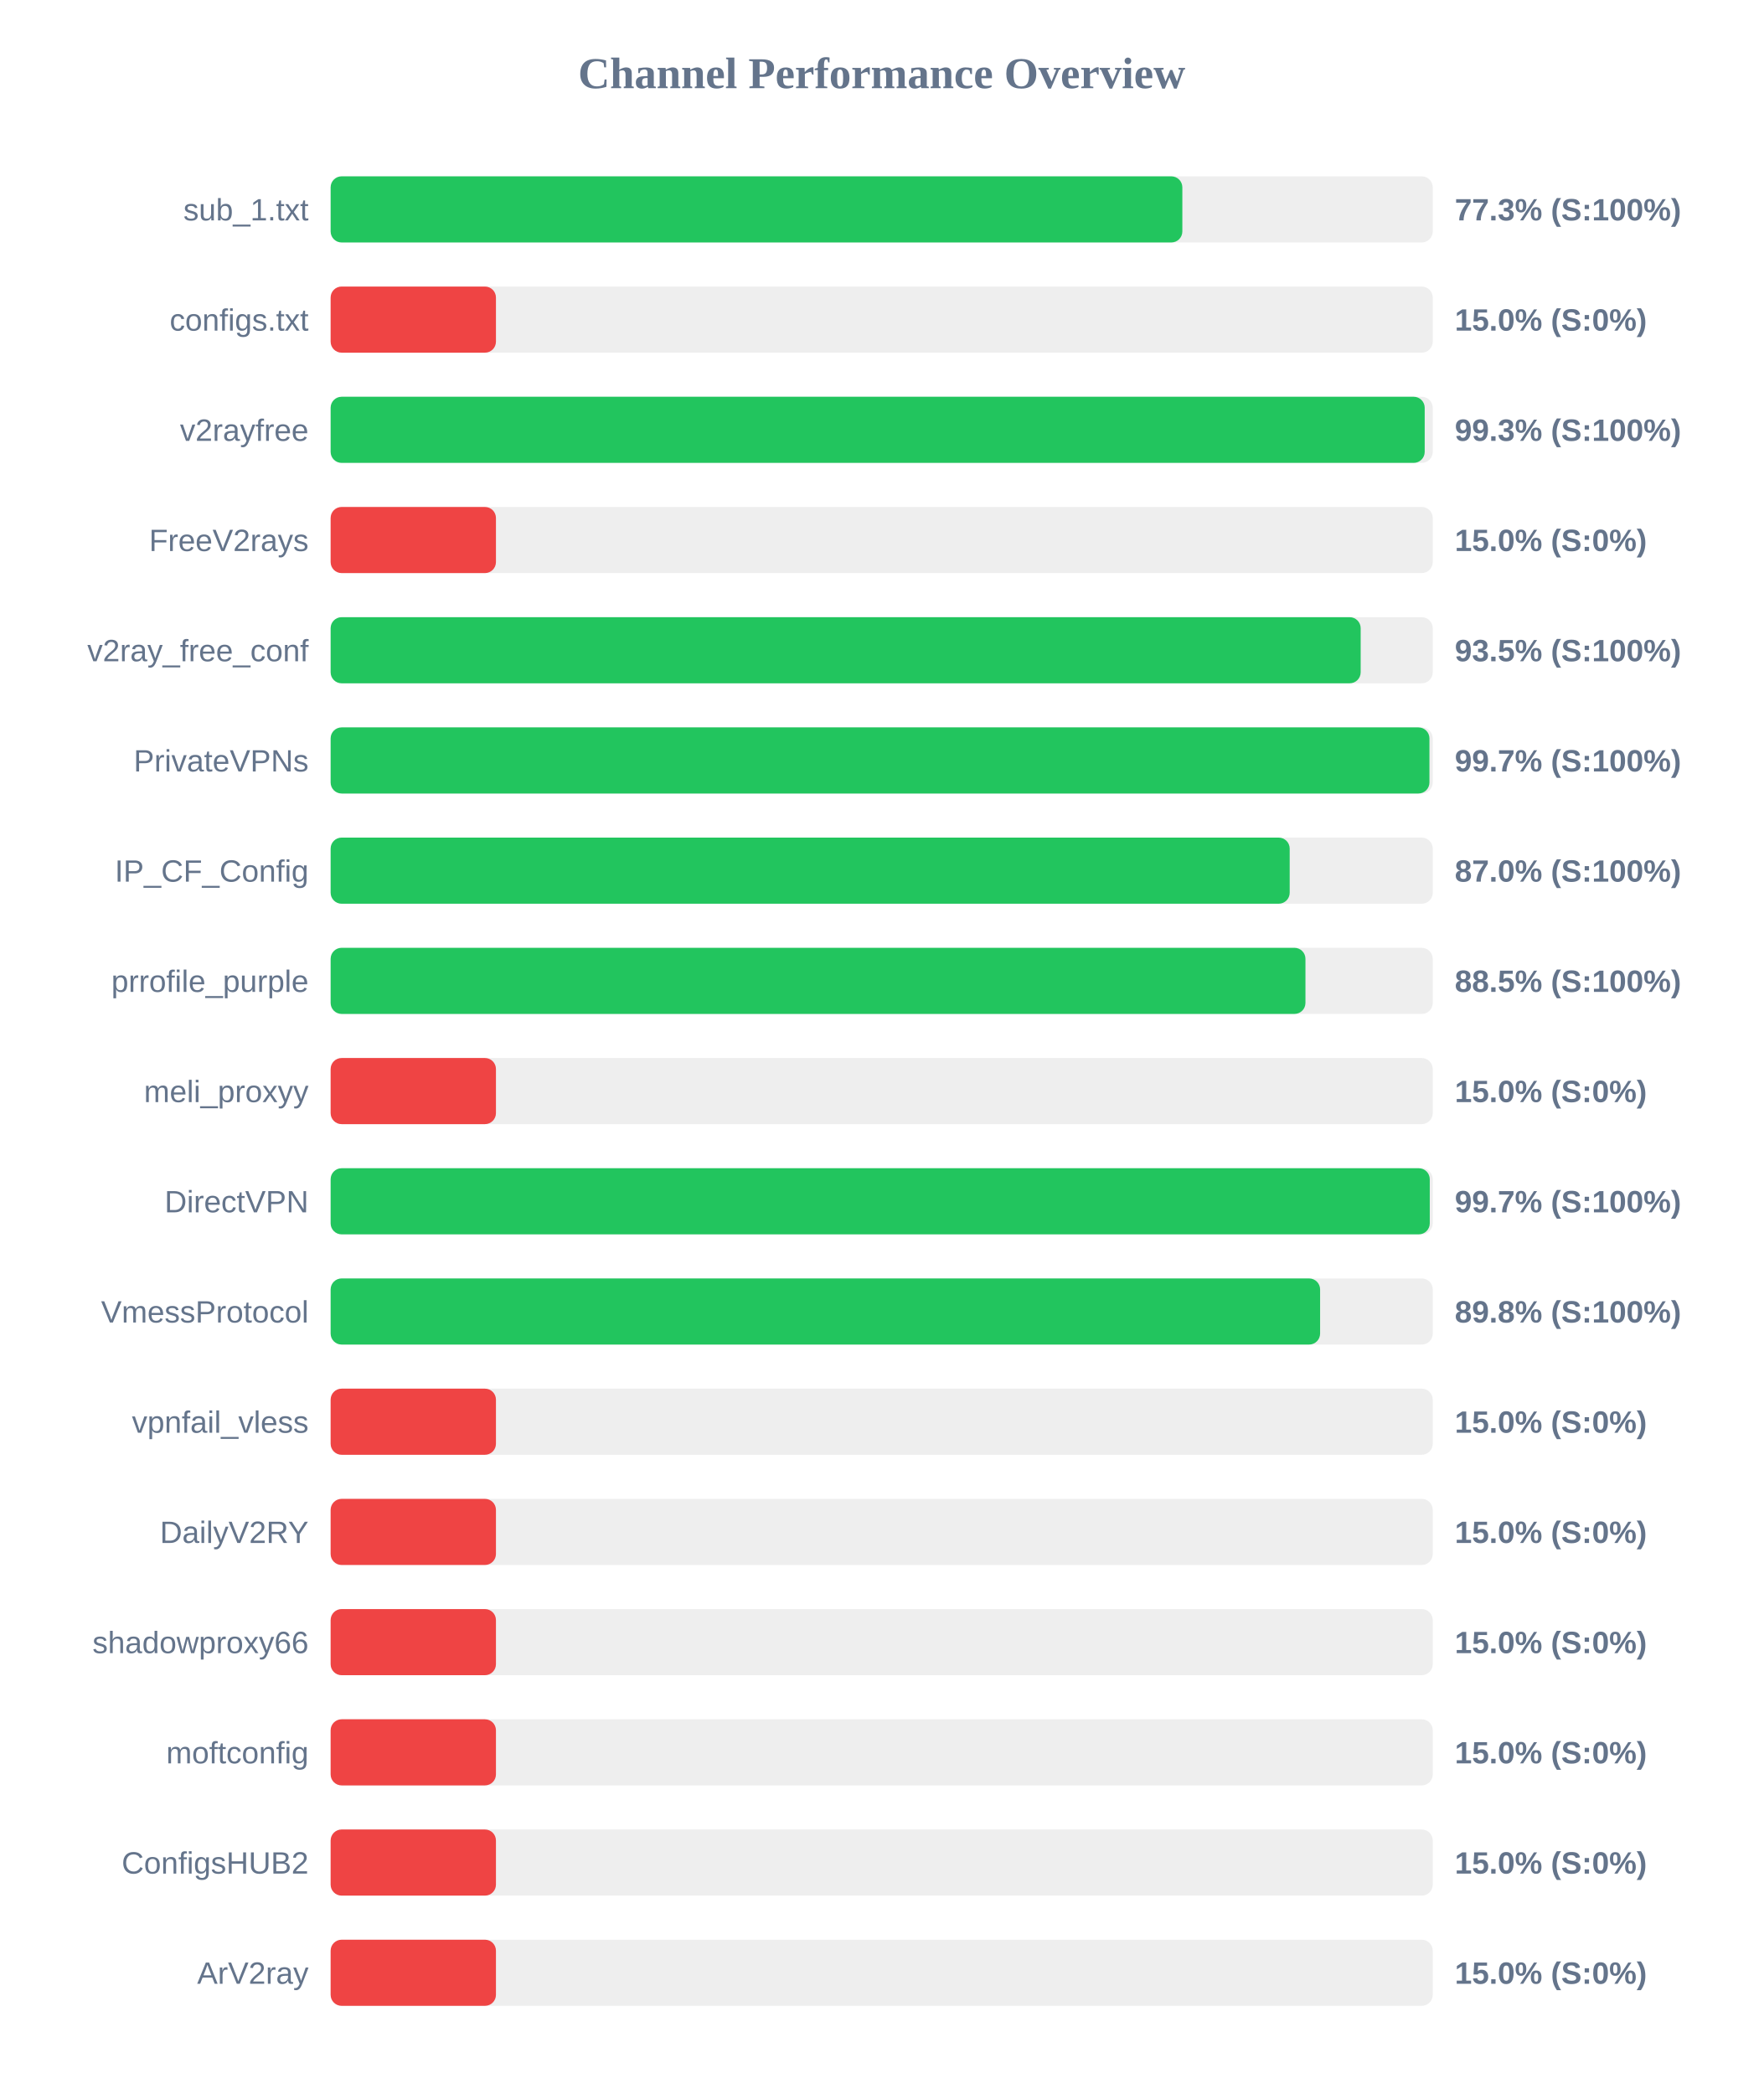
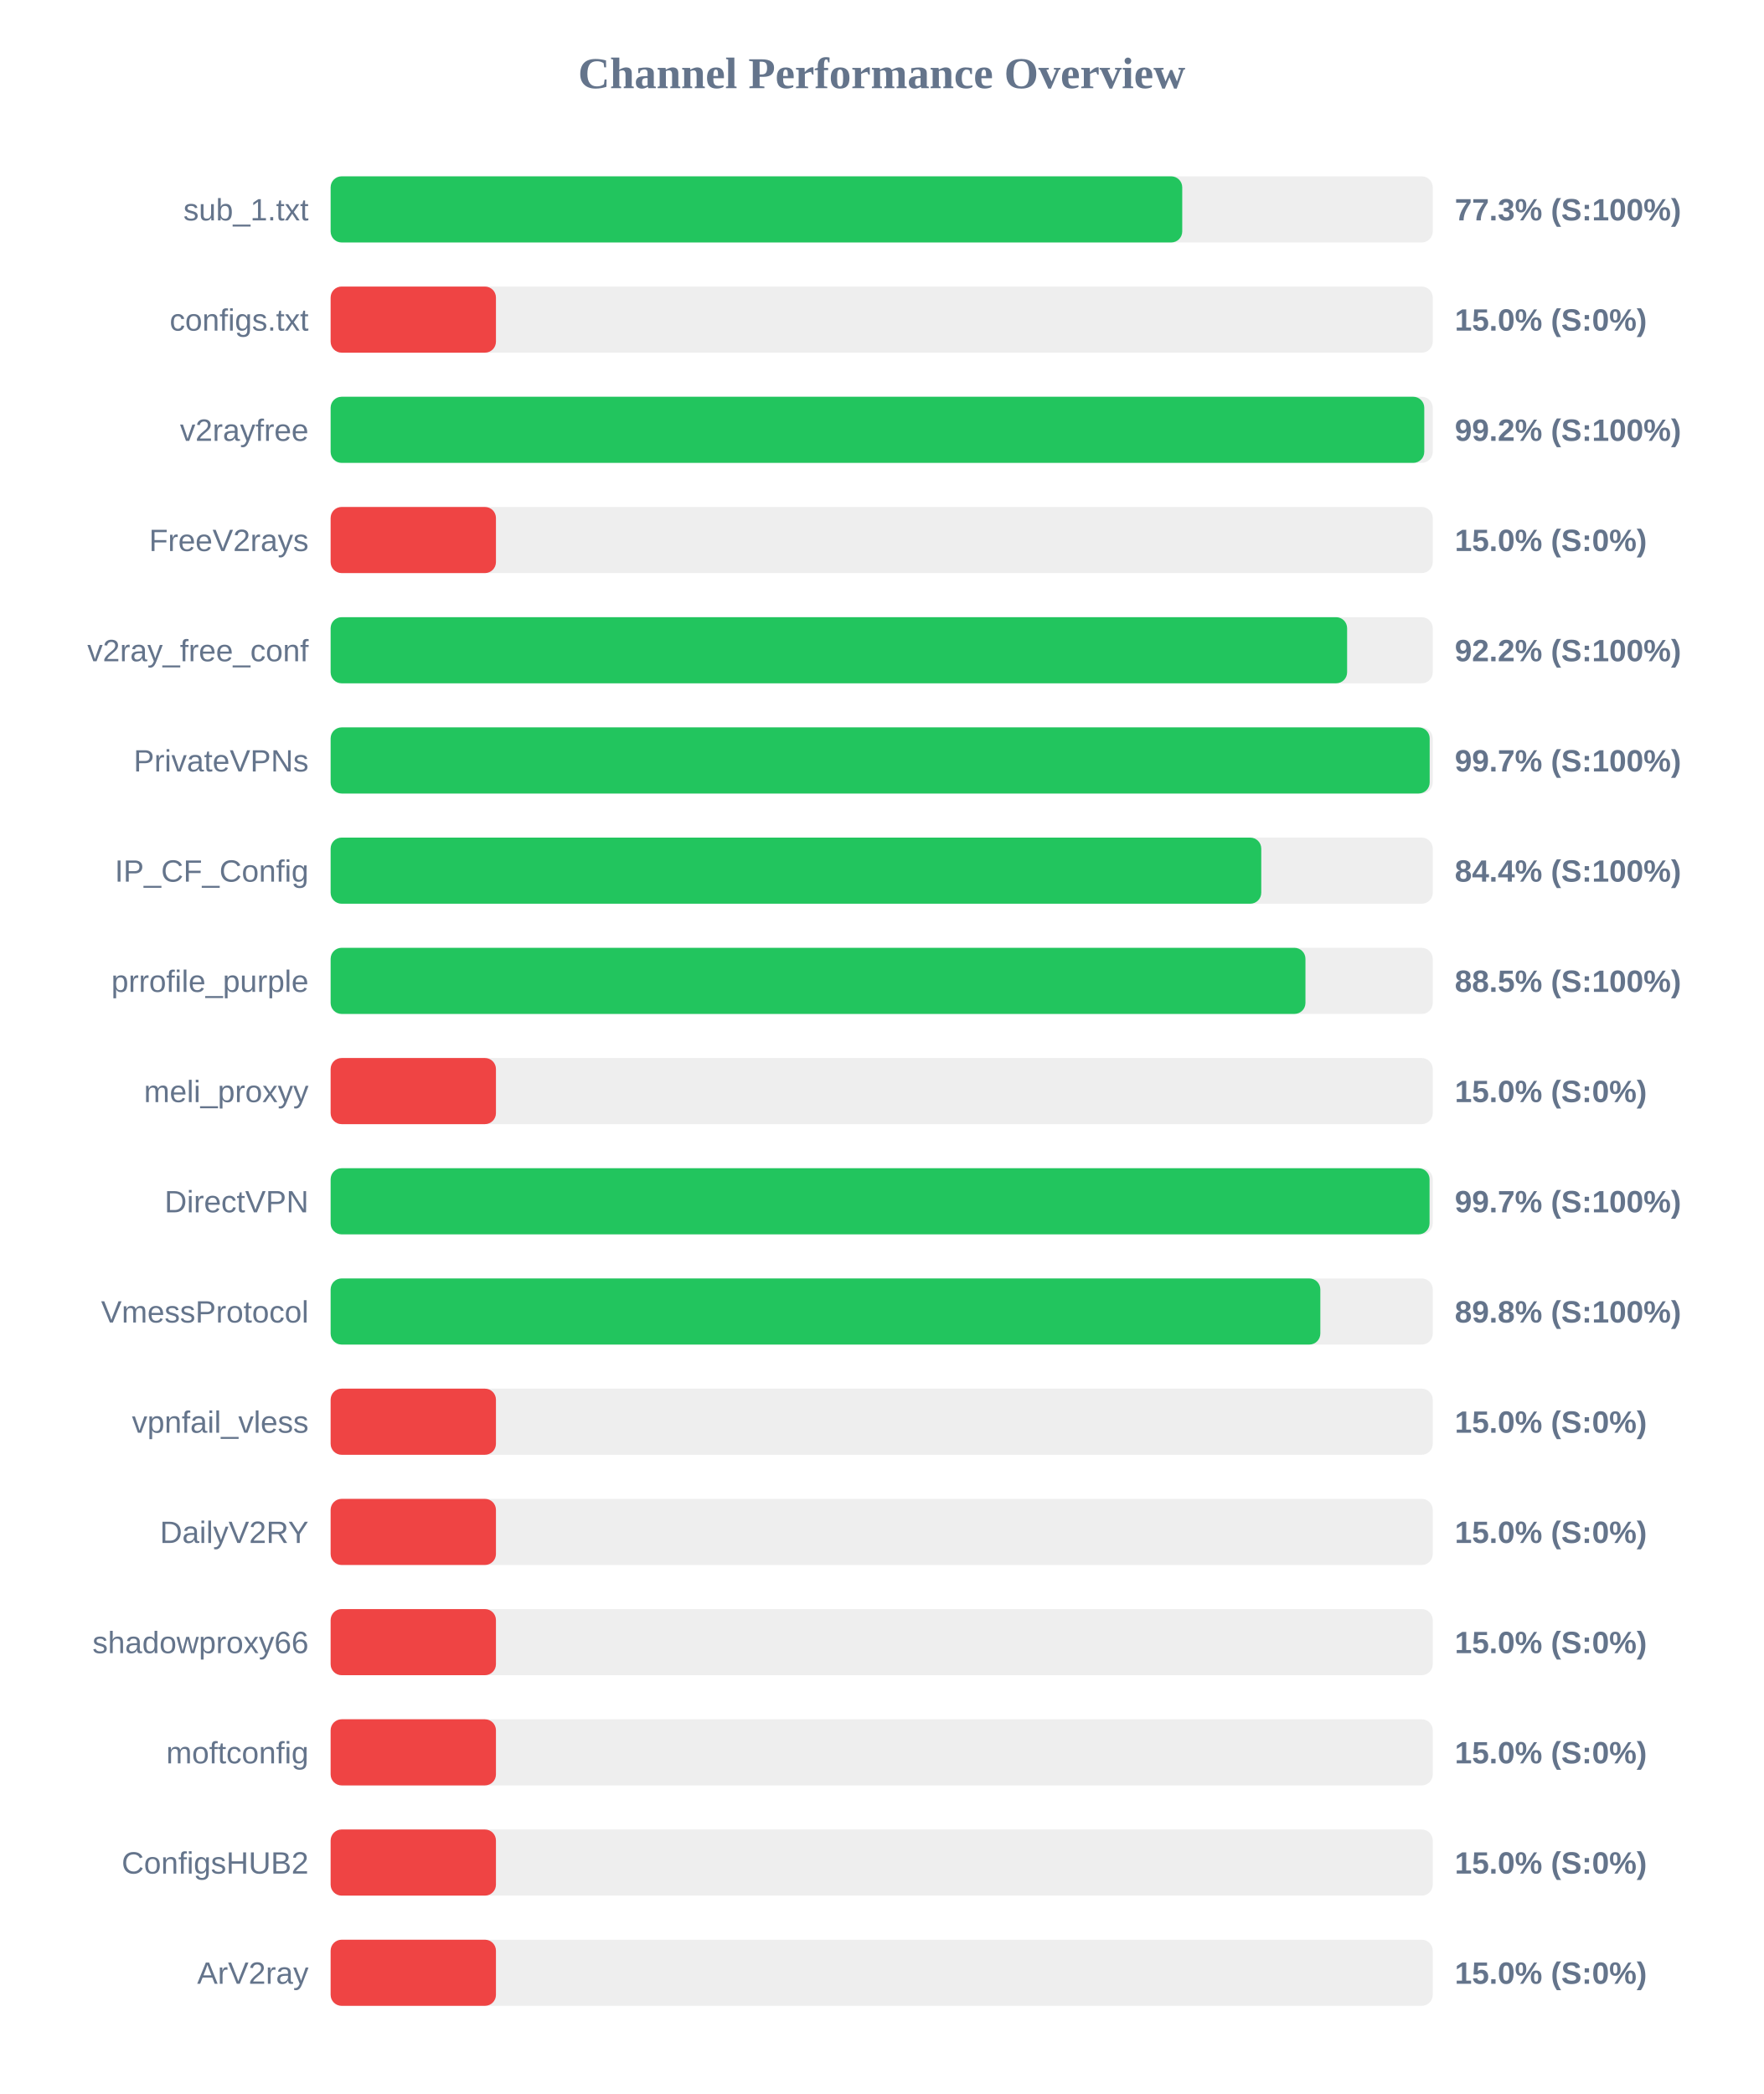
<svg xmlns="http://www.w3.org/2000/svg" width="800" height="950" version="1.1">
  <style>
        .row { font: 14px Arial; fill: #64748b; }
        .score { font: bold 14px Arial; fill: #64748b; }
    </style>
  <text x="400" y="40" text-anchor="middle" font-size="20px" font-weight="bold" fill="#64748b">Channel Performance Overview</text>
  <rect x="150" y="80" width="500" height="30" fill="#eee" rx="5" />
-   <rect x="150" y="80" width="386.4" height="30" fill="#22c55e" rx="5" />
+   <rect x="150" y="80" width="386.35" height="30" fill="#22c55e" rx="5" />
  <text x="140" y="100" text-anchor="end" class="row">sub_1.txt</text>
  <text x="660" y="100" text-anchor="start" class="score">77.3% (S:100%)</text>
  <rect x="150" y="130" width="500" height="30" fill="#eee" rx="5" />
  <rect x="150" y="130" width="75.0" height="30" fill="#ef4444" rx="5" />
  <text x="140" y="150" text-anchor="end" class="row">configs.txt</text>
  <text x="660" y="150" text-anchor="start" class="score">15.0% (S:0%)</text>
  <rect x="150" y="180" width="500" height="30" fill="#eee" rx="5" />
-   <rect x="150" y="180" width="496.35" height="30" fill="#22c55e" rx="5" />
+   <rect x="150" y="180" width="496.15" height="30" fill="#22c55e" rx="5" />
  <text x="140" y="200" text-anchor="end" class="row">v2rayfree</text>
-   <text x="660" y="200" text-anchor="start" class="score">99.3% (S:100%)</text>
+   <text x="660" y="200" text-anchor="start" class="score">99.2% (S:100%)</text>
  <rect x="150" y="230" width="500" height="30" fill="#eee" rx="5" />
  <rect x="150" y="230" width="75.0" height="30" fill="#ef4444" rx="5" />
  <text x="140" y="250" text-anchor="end" class="row">FreeV2rays</text>
  <text x="660" y="250" text-anchor="start" class="score">15.0% (S:0%)</text>
  <rect x="150" y="280" width="500" height="30" fill="#eee" rx="5" />
-   <rect x="150" y="280" width="467.3" height="30" fill="#22c55e" rx="5" />
+   <rect x="150" y="280" width="461.15" height="30" fill="#22c55e" rx="5" />
  <text x="140" y="300" text-anchor="end" class="row">v2ray_free_conf</text>
-   <text x="660" y="300" text-anchor="start" class="score">93.5% (S:100%)</text>
+   <text x="660" y="300" text-anchor="start" class="score">92.2% (S:100%)</text>
  <rect x="150" y="330" width="500" height="30" fill="#eee" rx="5" />
-   <rect x="150" y="330" width="498.5" height="30" fill="#22c55e" rx="5" />
+   <rect x="150" y="330" width="498.6" height="30" fill="#22c55e" rx="5" />
  <text x="140" y="350" text-anchor="end" class="row">PrivateVPNs</text>
  <text x="660" y="350" text-anchor="start" class="score">99.7% (S:100%)</text>
  <rect x="150" y="380" width="500" height="30" fill="#eee" rx="5" />
-   <rect x="150" y="380" width="435.1" height="30" fill="#22c55e" rx="5" />
+   <rect x="150" y="380" width="422.2" height="30" fill="#22c55e" rx="5" />
  <text x="140" y="400" text-anchor="end" class="row">IP_CF_Config</text>
-   <text x="660" y="400" text-anchor="start" class="score">87.0% (S:100%)</text>
+   <text x="660" y="400" text-anchor="start" class="score">84.4% (S:100%)</text>
  <rect x="150" y="430" width="500" height="30" fill="#eee" rx="5" />
  <rect x="150" y="430" width="442.25" height="30" fill="#22c55e" rx="5" />
  <text x="140" y="450" text-anchor="end" class="row">prrofile_purple</text>
  <text x="660" y="450" text-anchor="start" class="score">88.5% (S:100%)</text>
  <rect x="150" y="480" width="500" height="30" fill="#eee" rx="5" />
  <rect x="150" y="480" width="75.0" height="30" fill="#ef4444" rx="5" />
  <text x="140" y="500" text-anchor="end" class="row">meli_proxyy</text>
  <text x="660" y="500" text-anchor="start" class="score">15.0% (S:0%)</text>
  <rect x="150" y="530" width="500" height="30" fill="#eee" rx="5" />
-   <rect x="150" y="530" width="498.65" height="30" fill="#22c55e" rx="5" />
+   <rect x="150" y="530" width="498.55" height="30" fill="#22c55e" rx="5" />
  <text x="140" y="550" text-anchor="end" class="row">DirectVPN</text>
  <text x="660" y="550" text-anchor="start" class="score">99.7% (S:100%)</text>
  <rect x="150" y="580" width="500" height="30" fill="#eee" rx="5" />
-   <rect x="150" y="580" width="448.9" height="30" fill="#22c55e" rx="5" />
+   <rect x="150" y="580" width="449.0" height="30" fill="#22c55e" rx="5" />
  <text x="140" y="600" text-anchor="end" class="row">VmessProtocol</text>
  <text x="660" y="600" text-anchor="start" class="score">89.8% (S:100%)</text>
  <rect x="150" y="630" width="500" height="30" fill="#eee" rx="5" />
  <rect x="150" y="630" width="75.0" height="30" fill="#ef4444" rx="5" />
  <text x="140" y="650" text-anchor="end" class="row">vpnfail_vless</text>
  <text x="660" y="650" text-anchor="start" class="score">15.0% (S:0%)</text>
  <rect x="150" y="680" width="500" height="30" fill="#eee" rx="5" />
  <rect x="150" y="680" width="75.0" height="30" fill="#ef4444" rx="5" />
  <text x="140" y="700" text-anchor="end" class="row">DailyV2RY</text>
  <text x="660" y="700" text-anchor="start" class="score">15.0% (S:0%)</text>
  <rect x="150" y="730" width="500" height="30" fill="#eee" rx="5" />
  <rect x="150" y="730" width="75.0" height="30" fill="#ef4444" rx="5" />
  <text x="140" y="750" text-anchor="end" class="row">shadowproxy66</text>
  <text x="660" y="750" text-anchor="start" class="score">15.0% (S:0%)</text>
  <rect x="150" y="780" width="500" height="30" fill="#eee" rx="5" />
  <rect x="150" y="780" width="75.0" height="30" fill="#ef4444" rx="5" />
  <text x="140" y="800" text-anchor="end" class="row">moftconfig</text>
  <text x="660" y="800" text-anchor="start" class="score">15.0% (S:0%)</text>
  <rect x="150" y="830" width="500" height="30" fill="#eee" rx="5" />
  <rect x="150" y="830" width="75.0" height="30" fill="#ef4444" rx="5" />
  <text x="140" y="850" text-anchor="end" class="row">ConfigsHUB2</text>
  <text x="660" y="850" text-anchor="start" class="score">15.0% (S:0%)</text>
  <rect x="150" y="880" width="500" height="30" fill="#eee" rx="5" />
  <rect x="150" y="880" width="75.0" height="30" fill="#ef4444" rx="5" />
  <text x="140" y="900" text-anchor="end" class="row">ArV2ray</text>
  <text x="660" y="900" text-anchor="start" class="score">15.0% (S:0%)</text>
</svg>
